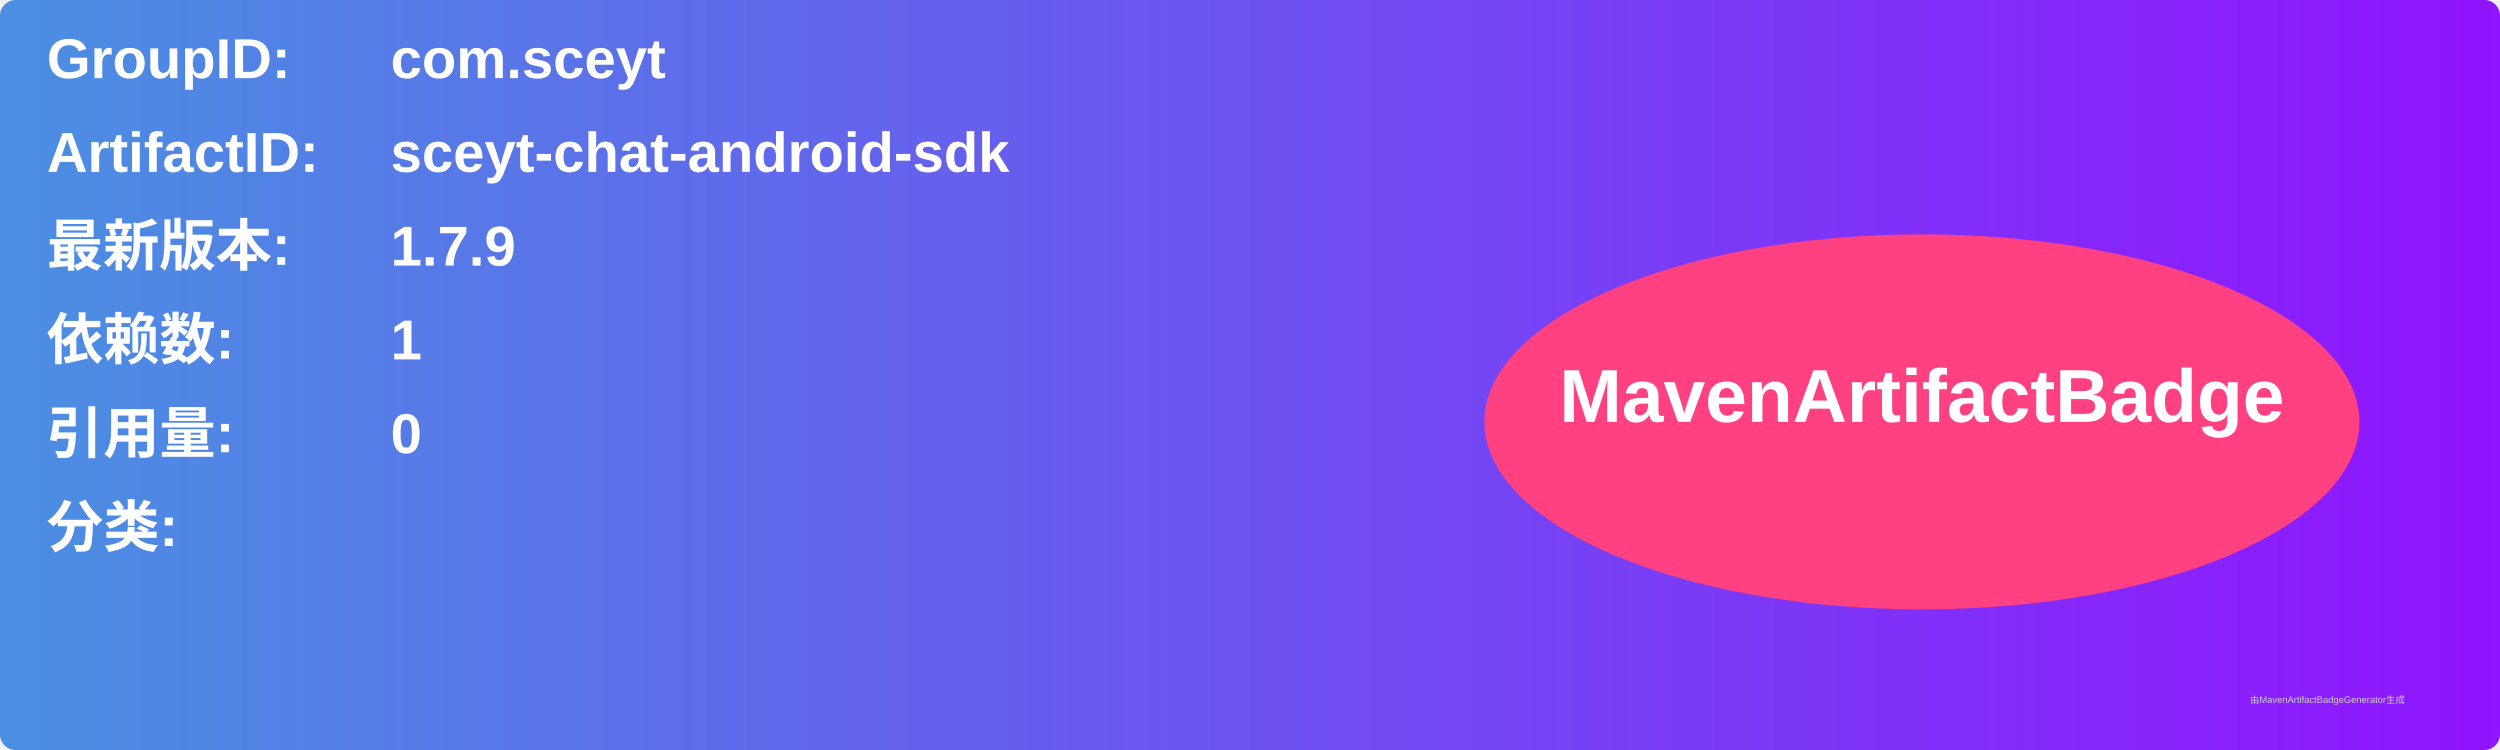
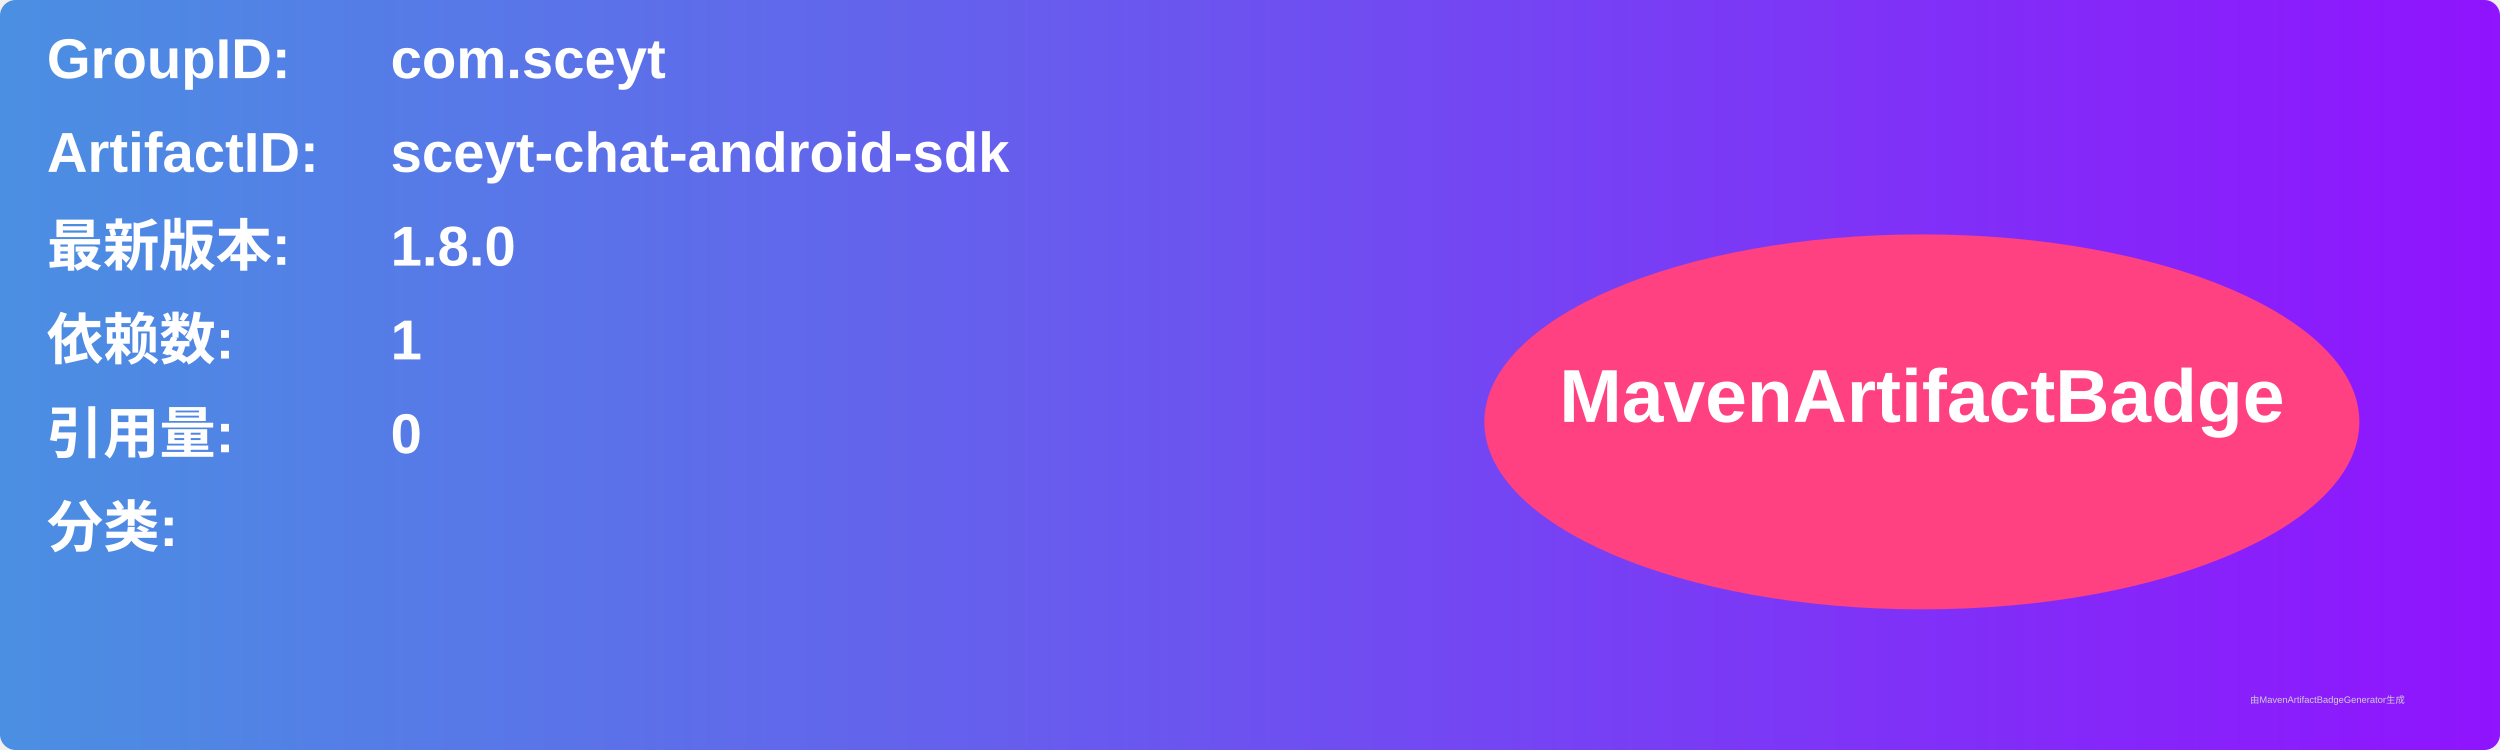
<svg xmlns="http://www.w3.org/2000/svg" width="800" height="240" viewBox="0 0 800 240">
  <linearGradient id="grad" x1="0%" y1="0%" x2="100%" y2="0%">
    <stop offset="0%" stop-color="#4a90e2" />
    <stop offset="100%" stop-color="#9013fe" />
  </linearGradient>
  <rect width="100%" height="100%" rx="5" ry="5" fill="url(#grad)" />
  <g transform="translate(15, 15)">
    <text x="0" y="10" font-family="Arial" font-size="18" fill="white" font-weight="bold" width="260">GroupID:</text>
    <text x="110" y="10" font-family="Arial" font-size="18" fill="white" font-weight="bold" width="460">com.sceyt</text>
    <text x="0" y="40" font-family="Arial" font-size="18" fill="white" font-weight="bold" width="260">ArtifactID:</text>
    <text x="110" y="40" font-family="Arial" font-size="18" fill="white" font-weight="bold" width="460">sceyt-chat-android-sdk</text>
    <text x="0" y="70" font-family="Arial" font-size="18" fill="white" font-weight="bold">最新版本:</text>
    <text x="110" y="70" font-family="Arial" font-size="18" fill="white" font-weight="bold">
-       <tspan font-weight="bold">1.7.9</tspan>
+       <tspan font-weight="bold">1.8.0</tspan>
    </text>
    <text x="0" y="100" font-family="Arial" font-size="18" fill="white" font-weight="bold">依赖数: </text>
    <text x="110" y="100" font-family="Arial" font-size="18" fill="white">
      <tspan font-weight="bold">1</tspan>
    </text>
    <text x="0" y="130" font-family="Arial" font-size="18" fill="white" font-weight="bold">引用量: </text>
    <text x="110" y="130" font-family="Arial" font-size="18" fill="white">
      <tspan font-weight="bold">0</tspan>
    </text>
    <text x="0" y="160" font-family="Arial" font-size="18" fill="white" font-weight="bold">分类:</text>
    <text x="10" y="190" font-family="Arial" font-size="10" fill="white">
      <tspan font-weight="bold" />
    </text>
    <ellipse cx="600" cy="120" rx="140" ry="60" fill="#ff4081" />
    <text x="600" y="120" text-anchor="middle" font-family="Arial" font-size="24" fill="white" font-weight="bold">MavenArtifactBadge</text>
  </g>
  <text x="720" y="225" font-family="Arial" font-size="3" fill="#d0d0d0">由MavenArtifactBadgeGenerator生成</text>
</svg>
